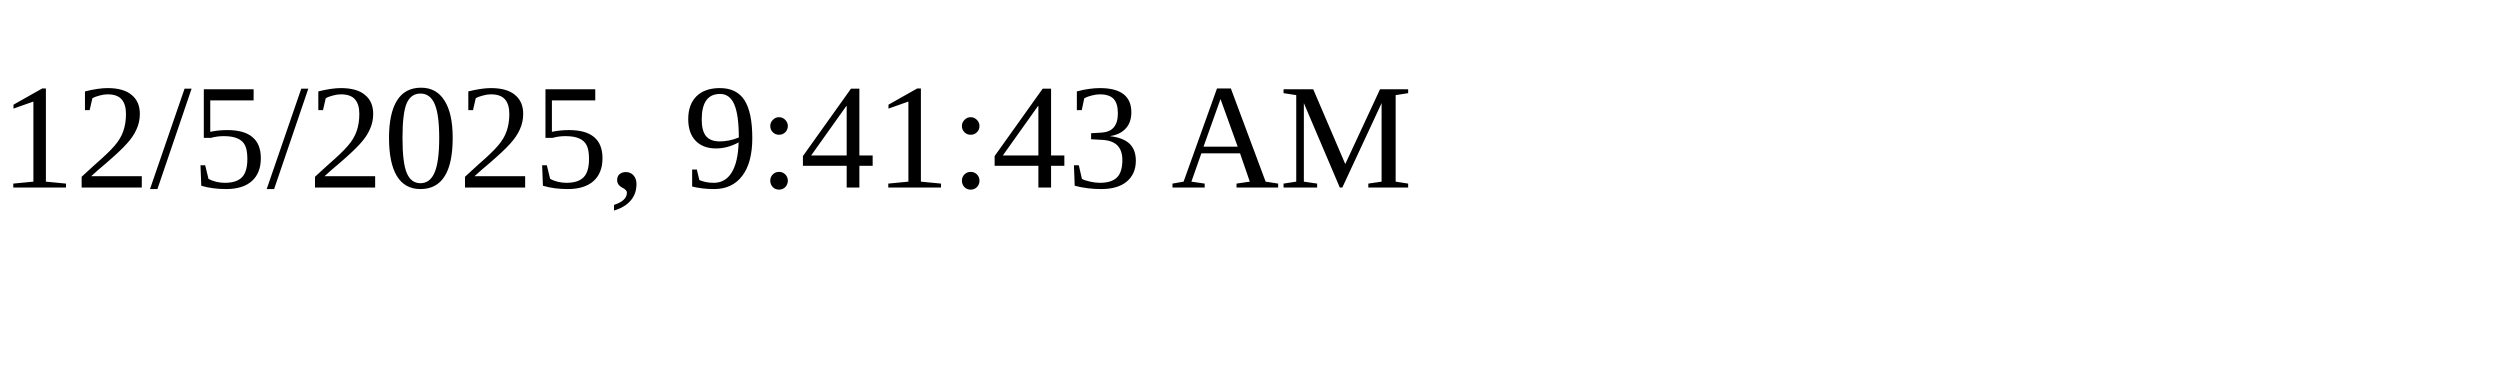
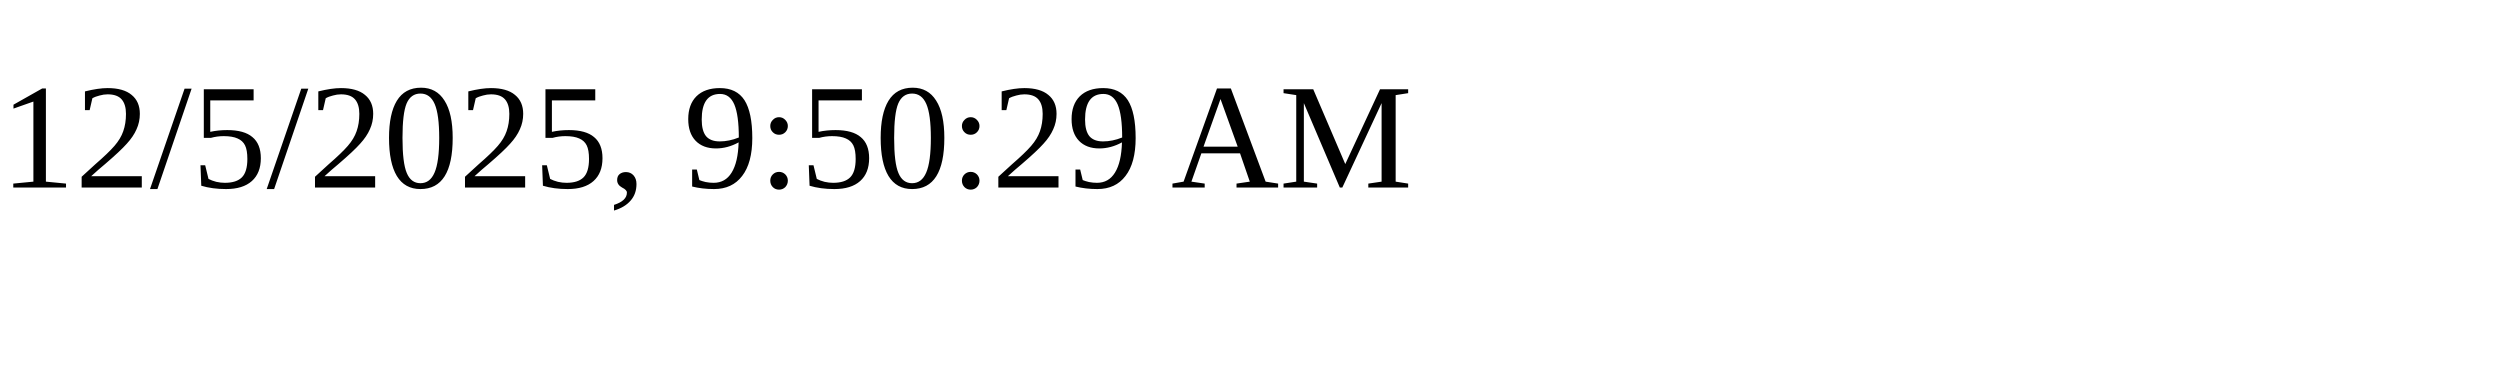
<svg xmlns="http://www.w3.org/2000/svg" height="30" width="200">
-   <text x="0" y="15">12/5/2025, 9:41:43 AM</text>
+   <text x="0" y="15">12/5/2025, 9:50:29 AM</text>
</svg>
